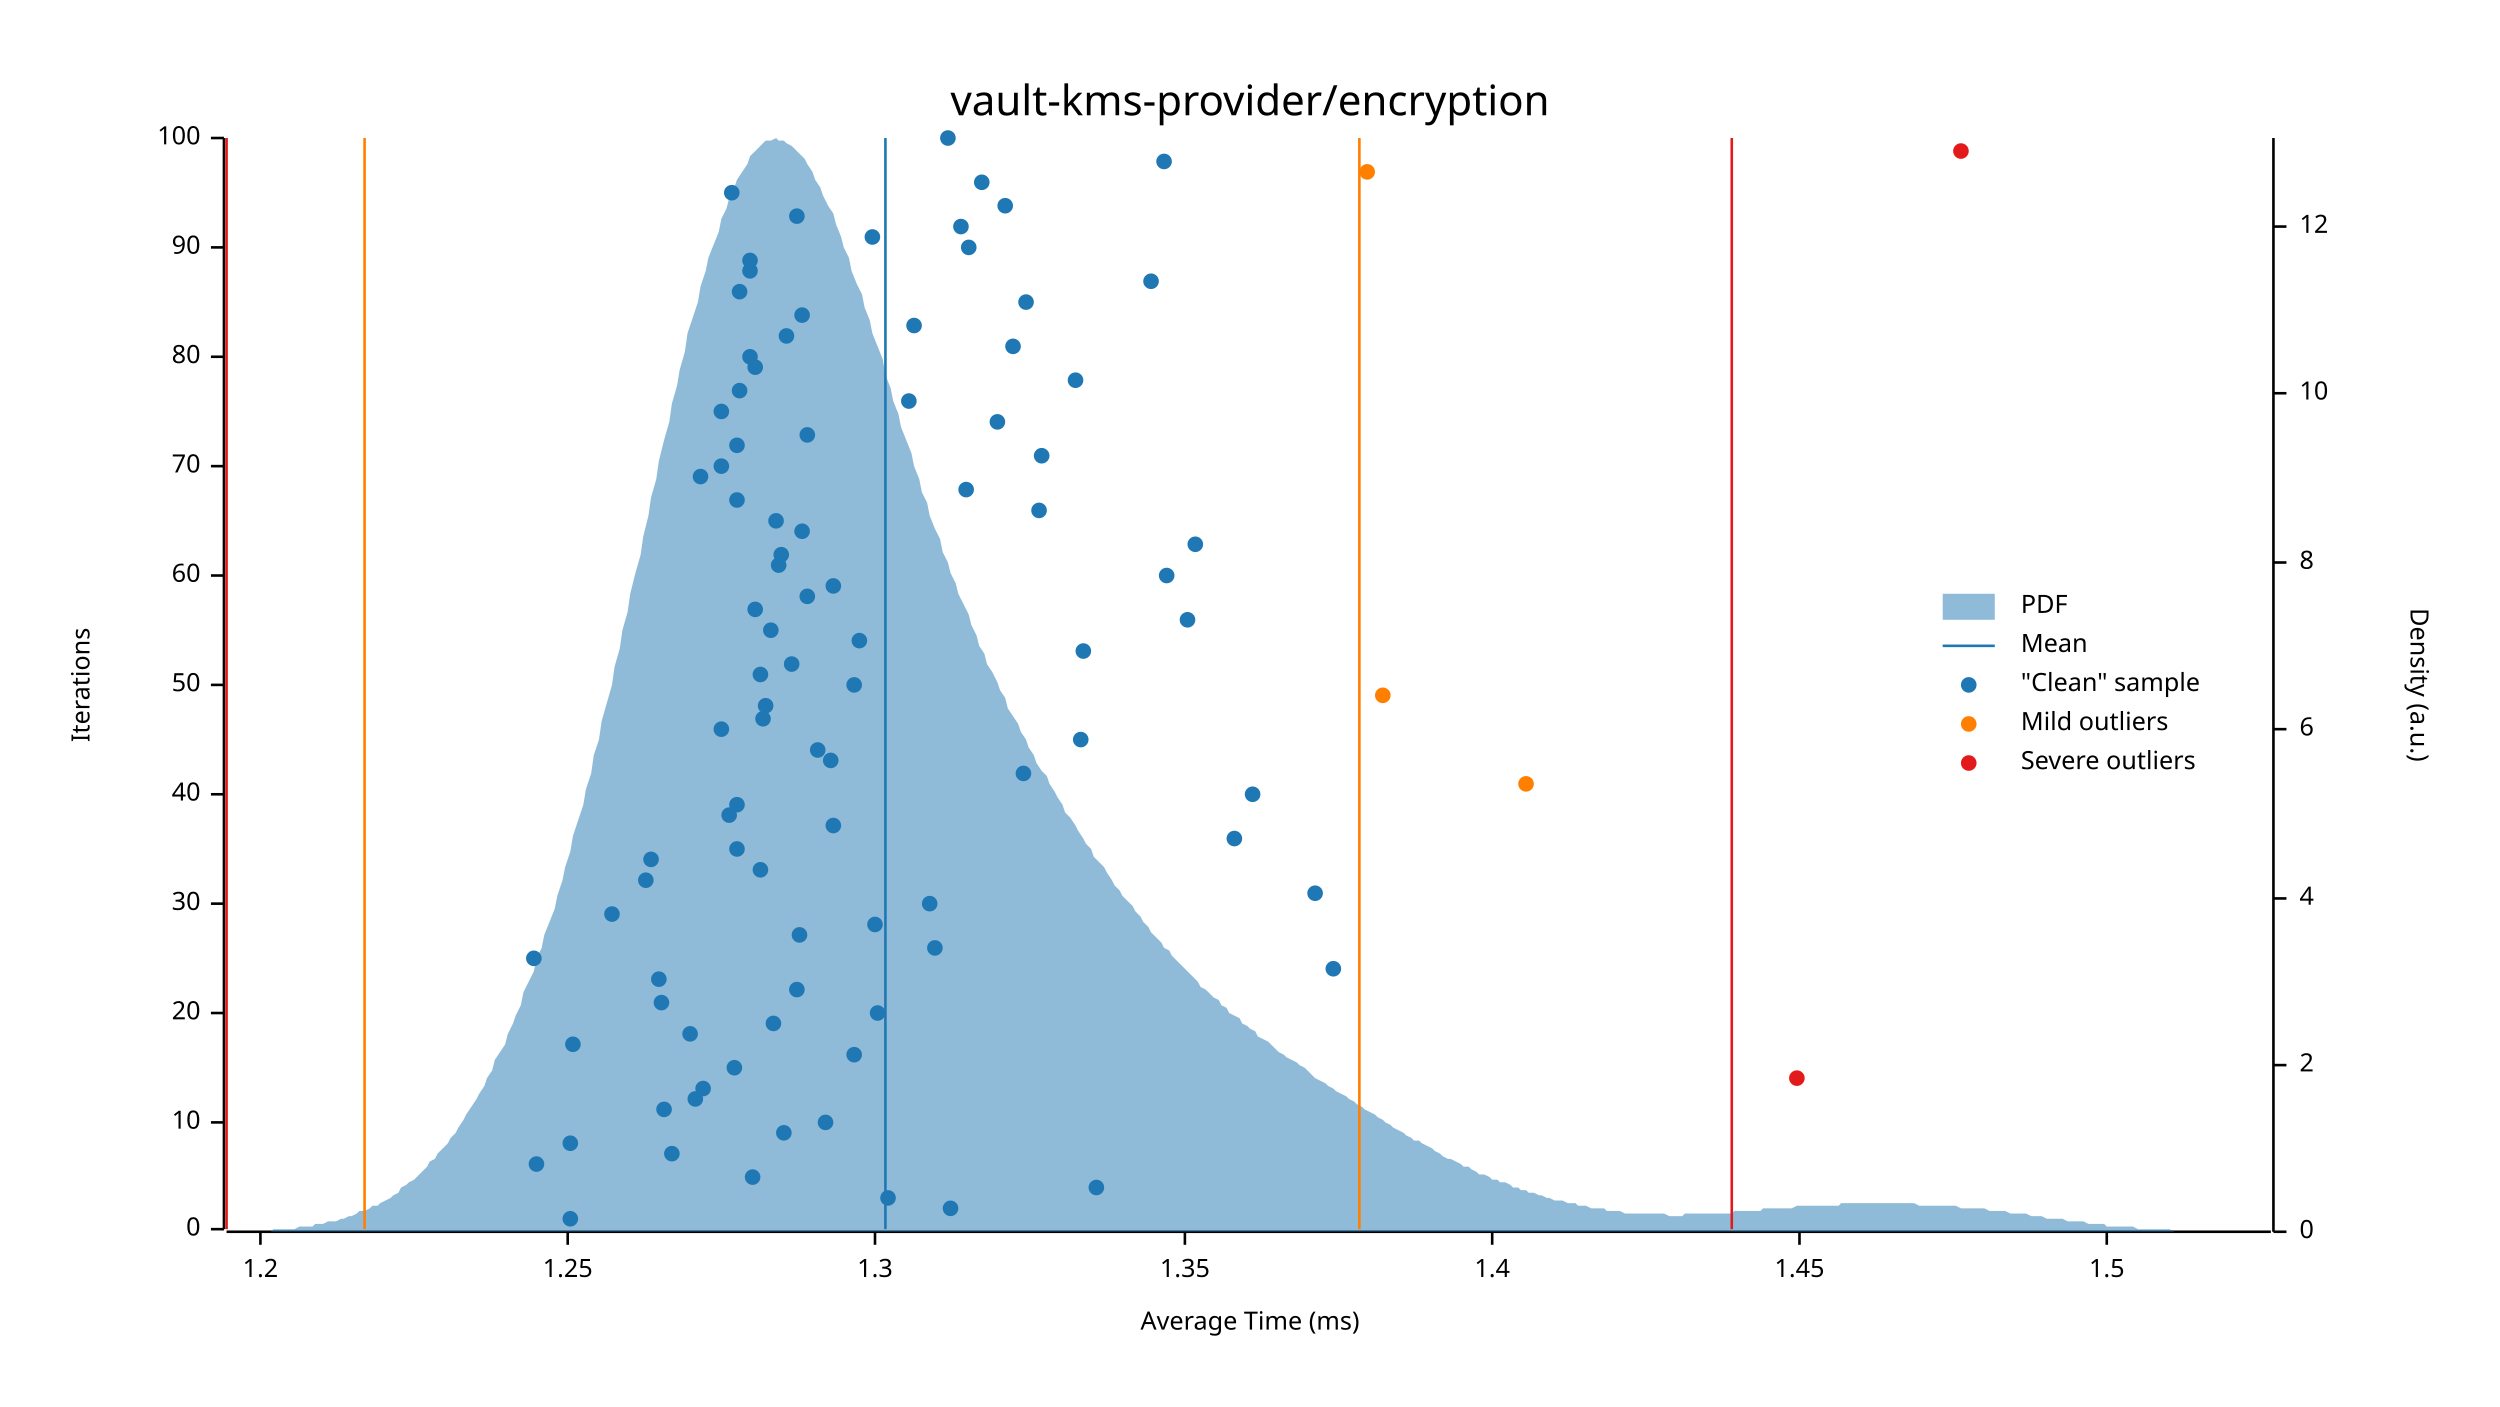
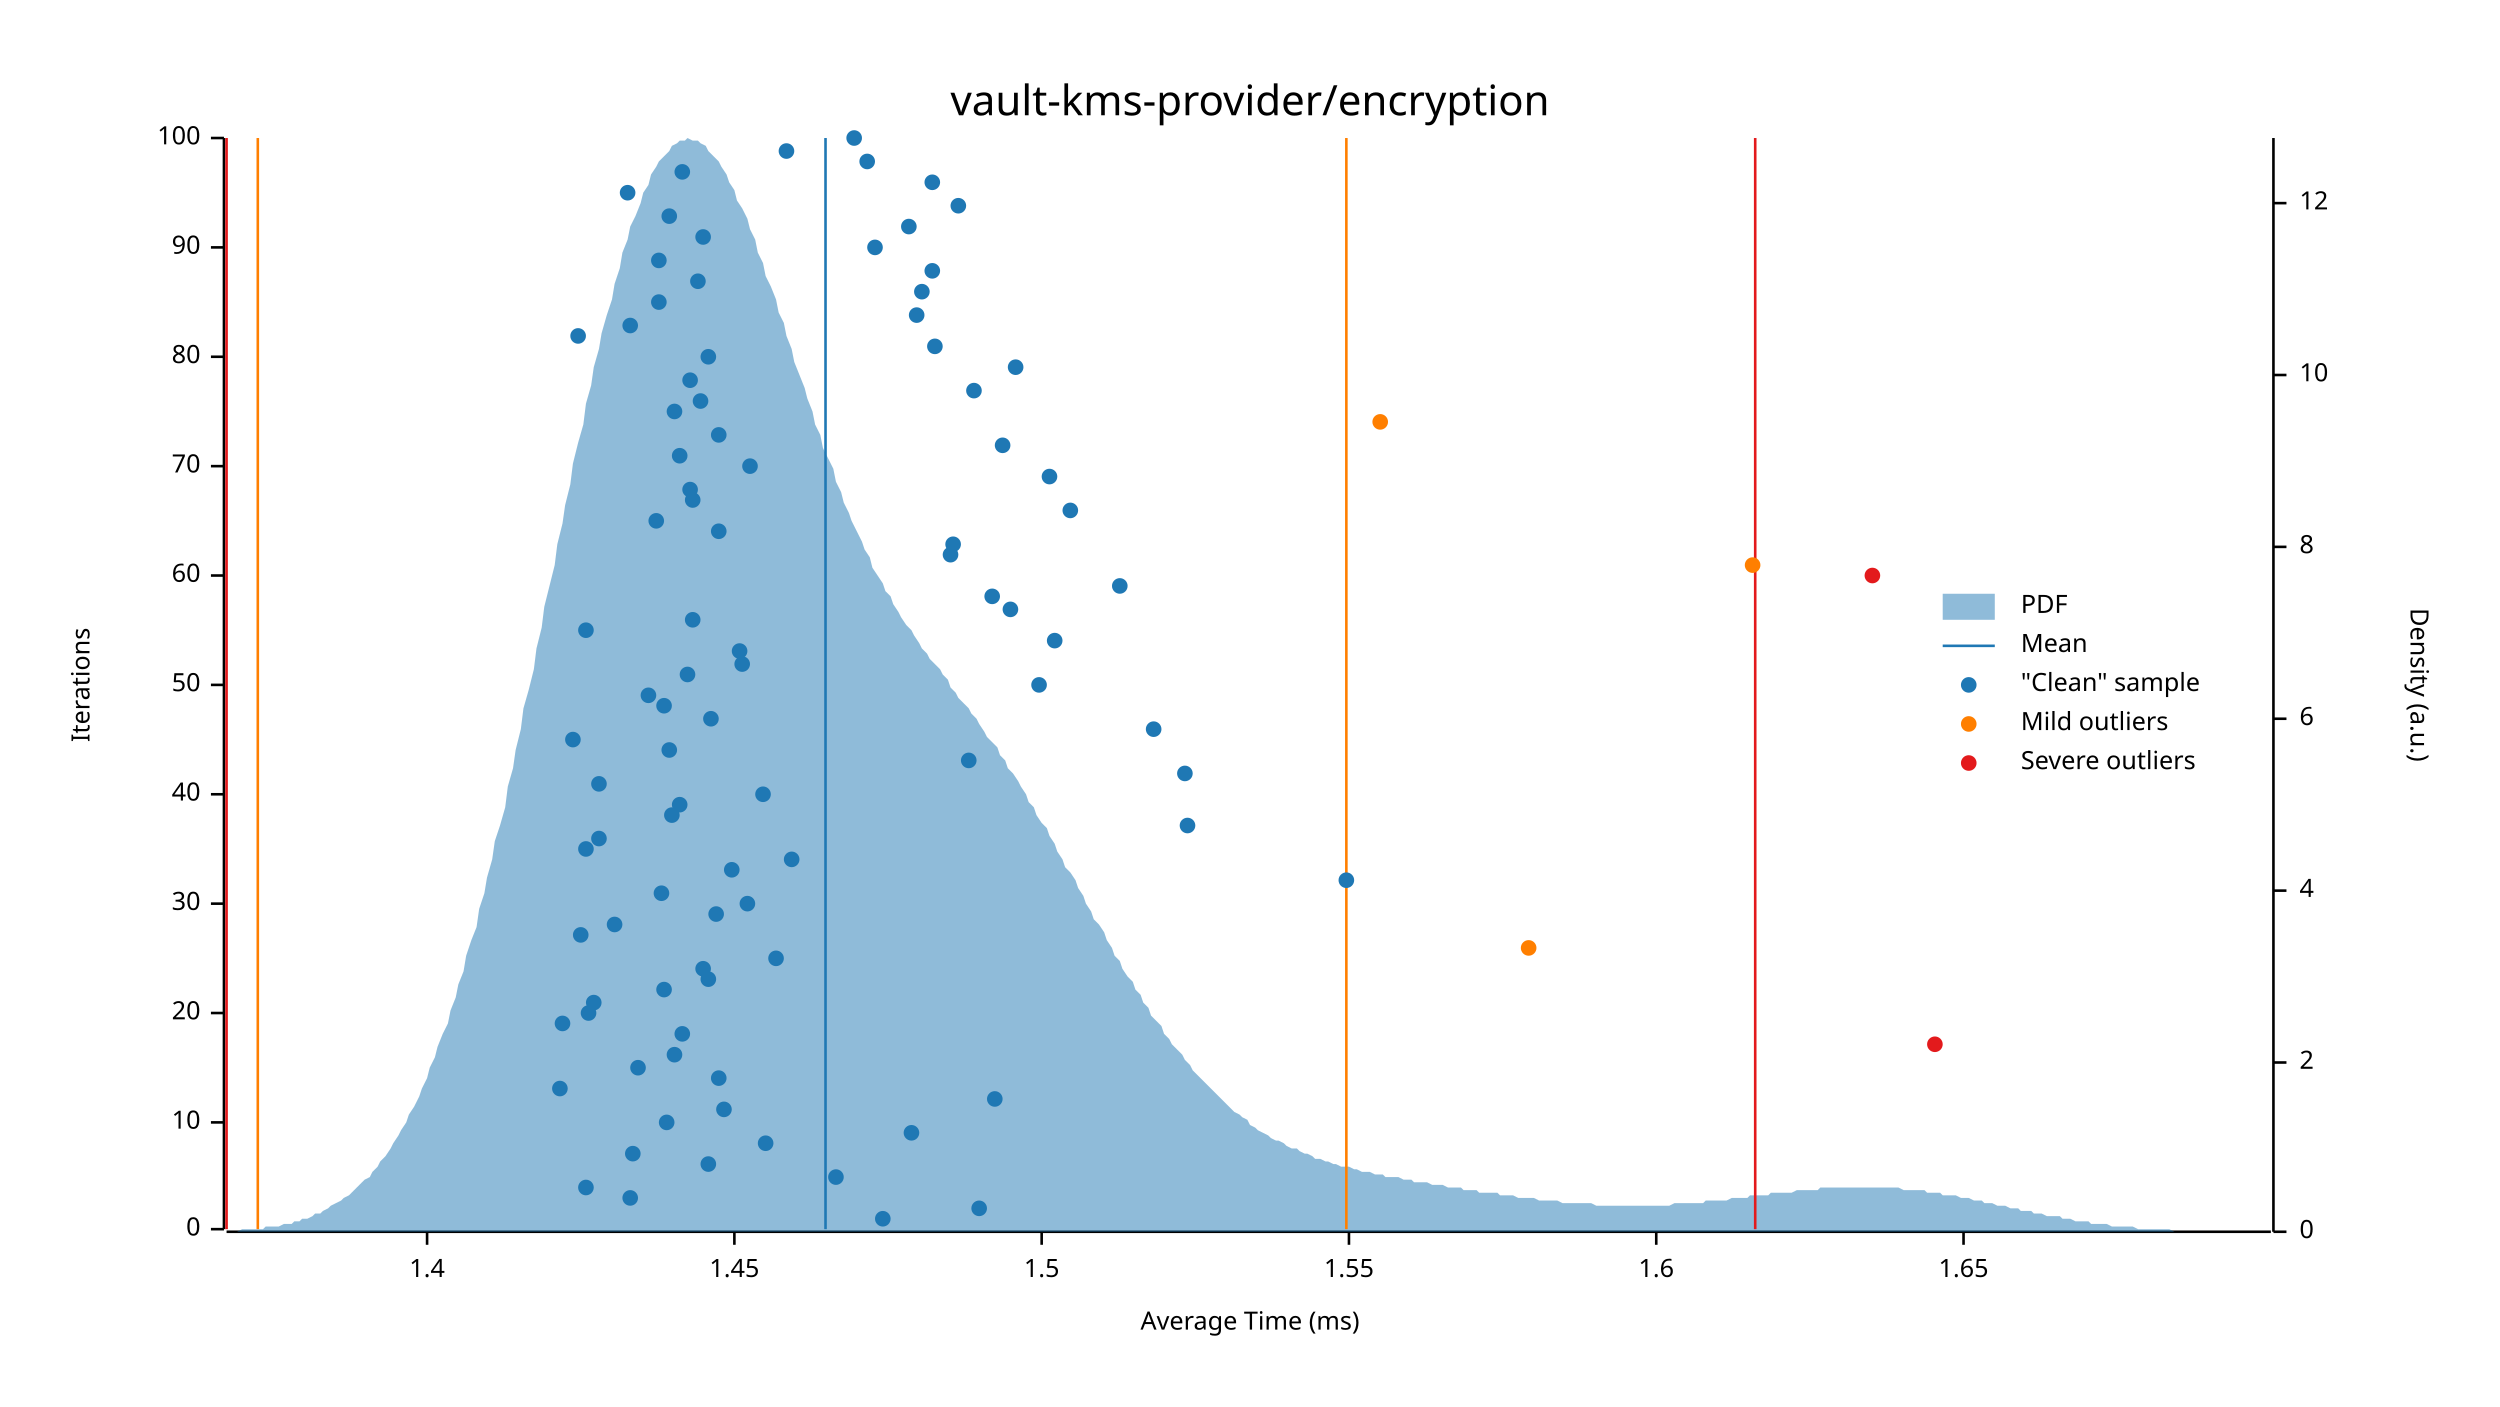
<svg xmlns="http://www.w3.org/2000/svg" width="960" height="540" viewBox="0 0 960 540">
  <text x="480" y="32" dy="0.76em" text-anchor="middle" font-family="sans-serif" font-size="16.129" opacity="1" fill="#000000">
vault-kms-provider/encryption
</text>
  <text x="27" y="263" dy="0.76em" text-anchor="middle" font-family="sans-serif" font-size="9.677" opacity="1" fill="#000000" transform="rotate(270, 27, 263)">
Iterations
</text>
  <text x="480" y="513" dy="-0.5ex" text-anchor="middle" font-family="sans-serif" font-size="9.677" opacity="1" fill="#000000">
Average Time (ms)
</text>
  <polyline fill="none" opacity="1" stroke="#000000" stroke-width="1" points="86,53 86,472 " />
  <text x="77" y="472" dy="0.5ex" text-anchor="end" font-family="sans-serif" font-size="9.677" opacity="1" fill="#000000">
0
</text>
  <polyline fill="none" opacity="1" stroke="#000000" stroke-width="1" points="81,472 86,472 " />
  <text x="77" y="431" dy="0.5ex" text-anchor="end" font-family="sans-serif" font-size="9.677" opacity="1" fill="#000000">
10
</text>
  <polyline fill="none" opacity="1" stroke="#000000" stroke-width="1" points="81,431 86,431 " />
  <text x="77" y="389" dy="0.5ex" text-anchor="end" font-family="sans-serif" font-size="9.677" opacity="1" fill="#000000">
20
</text>
  <polyline fill="none" opacity="1" stroke="#000000" stroke-width="1" points="81,389 86,389 " />
  <text x="77" y="347" dy="0.5ex" text-anchor="end" font-family="sans-serif" font-size="9.677" opacity="1" fill="#000000">
30
</text>
  <polyline fill="none" opacity="1" stroke="#000000" stroke-width="1" points="81,347 86,347 " />
  <text x="77" y="305" dy="0.5ex" text-anchor="end" font-family="sans-serif" font-size="9.677" opacity="1" fill="#000000">
40
</text>
  <polyline fill="none" opacity="1" stroke="#000000" stroke-width="1" points="81,305 86,305 " />
  <text x="77" y="263" dy="0.5ex" text-anchor="end" font-family="sans-serif" font-size="9.677" opacity="1" fill="#000000">
50
</text>
  <polyline fill="none" opacity="1" stroke="#000000" stroke-width="1" points="81,263 86,263 " />
  <text x="77" y="221" dy="0.5ex" text-anchor="end" font-family="sans-serif" font-size="9.677" opacity="1" fill="#000000">
60
</text>
  <polyline fill="none" opacity="1" stroke="#000000" stroke-width="1" points="81,221 86,221 " />
  <text x="77" y="179" dy="0.5ex" text-anchor="end" font-family="sans-serif" font-size="9.677" opacity="1" fill="#000000">
70
</text>
  <polyline fill="none" opacity="1" stroke="#000000" stroke-width="1" points="81,179 86,179 " />
  <text x="77" y="137" dy="0.5ex" text-anchor="end" font-family="sans-serif" font-size="9.677" opacity="1" fill="#000000">
80
</text>
  <polyline fill="none" opacity="1" stroke="#000000" stroke-width="1" points="81,137 86,137 " />
  <text x="77" y="95" dy="0.5ex" text-anchor="end" font-family="sans-serif" font-size="9.677" opacity="1" fill="#000000">
90
</text>
  <polyline fill="none" opacity="1" stroke="#000000" stroke-width="1" points="81,95 86,95 " />
  <text x="77" y="53" dy="0.5ex" text-anchor="end" font-family="sans-serif" font-size="9.677" opacity="1" fill="#000000">
100
</text>
  <polyline fill="none" opacity="1" stroke="#000000" stroke-width="1" points="81,53 86,53 " />
  <polyline fill="none" opacity="1" stroke="#000000" stroke-width="1" points="87,473 872,473 " />
-   <text x="100" y="483" dy="0.76em" text-anchor="middle" font-family="sans-serif" font-size="9.677" opacity="1" fill="#000000">
- 1.2
- </text>
-   <polyline fill="none" opacity="1" stroke="#000000" stroke-width="1" points="100,473 100,478 " />
-   <text x="218" y="483" dy="0.76em" text-anchor="middle" font-family="sans-serif" font-size="9.677" opacity="1" fill="#000000">
- 1.25
- </text>
-   <polyline fill="none" opacity="1" stroke="#000000" stroke-width="1" points="218,473 218,478 " />
-   <text x="336" y="483" dy="0.76em" text-anchor="middle" font-family="sans-serif" font-size="9.677" opacity="1" fill="#000000">
- 1.3
- </text>
-   <polyline fill="none" opacity="1" stroke="#000000" stroke-width="1" points="336,473 336,478 " />
-   <text x="455" y="483" dy="0.76em" text-anchor="middle" font-family="sans-serif" font-size="9.677" opacity="1" fill="#000000">
- 1.35
- </text>
-   <polyline fill="none" opacity="1" stroke="#000000" stroke-width="1" points="455,473 455,478 " />
-   <text x="573" y="483" dy="0.76em" text-anchor="middle" font-family="sans-serif" font-size="9.677" opacity="1" fill="#000000">
+   <text x="164" y="483" dy="0.76em" text-anchor="middle" font-family="sans-serif" font-size="9.677" opacity="1" fill="#000000">
1.4
</text>
-   <polyline fill="none" opacity="1" stroke="#000000" stroke-width="1" points="573,473 573,478 " />
-   <text x="691" y="483" dy="0.76em" text-anchor="middle" font-family="sans-serif" font-size="9.677" opacity="1" fill="#000000">
+   <polyline fill="none" opacity="1" stroke="#000000" stroke-width="1" points="164,473 164,478 " />
+   <text x="282" y="483" dy="0.76em" text-anchor="middle" font-family="sans-serif" font-size="9.677" opacity="1" fill="#000000">
1.45
</text>
-   <polyline fill="none" opacity="1" stroke="#000000" stroke-width="1" points="691,473 691,478 " />
-   <text x="809" y="483" dy="0.76em" text-anchor="middle" font-family="sans-serif" font-size="9.677" opacity="1" fill="#000000">
+   <polyline fill="none" opacity="1" stroke="#000000" stroke-width="1" points="282,473 282,478 " />
+   <text x="400" y="483" dy="0.76em" text-anchor="middle" font-family="sans-serif" font-size="9.677" opacity="1" fill="#000000">
1.5
</text>
-   <polyline fill="none" opacity="1" stroke="#000000" stroke-width="1" points="809,473 809,478 " />
+   <polyline fill="none" opacity="1" stroke="#000000" stroke-width="1" points="400,473 400,478 " />
+   <text x="518" y="483" dy="0.76em" text-anchor="middle" font-family="sans-serif" font-size="9.677" opacity="1" fill="#000000">
+ 1.55
+ </text>
+   <polyline fill="none" opacity="1" stroke="#000000" stroke-width="1" points="518,473 518,478 " />
+   <text x="636" y="483" dy="0.76em" text-anchor="middle" font-family="sans-serif" font-size="9.677" opacity="1" fill="#000000">
+ 1.6
+ </text>
+   <polyline fill="none" opacity="1" stroke="#000000" stroke-width="1" points="636,473 636,478 " />
+   <text x="754" y="483" dy="0.76em" text-anchor="middle" font-family="sans-serif" font-size="9.677" opacity="1" fill="#000000">
+ 1.65
+ </text>
+   <polyline fill="none" opacity="1" stroke="#000000" stroke-width="1" points="754,473 754,478 " />
  <text x="933" y="263" dy="0.76em" text-anchor="middle" font-family="sans-serif" font-size="9.677" opacity="1" fill="#000000" transform="rotate(90, 933, 263)">
Density (a.u.)
</text>
  <polyline fill="none" opacity="1" stroke="#000000" stroke-width="1" points="873,53 873,473 " />
  <text x="883" y="473" dy="0.5ex" text-anchor="start" font-family="sans-serif" font-size="9.677" opacity="1" fill="#000000">
0
</text>
  <polyline fill="none" opacity="1" stroke="#000000" stroke-width="1" points="873,473 878,473 " />
-   <text x="883" y="409" dy="0.5ex" text-anchor="start" font-family="sans-serif" font-size="9.677" opacity="1" fill="#000000">
+   <text x="883" y="408" dy="0.5ex" text-anchor="start" font-family="sans-serif" font-size="9.677" opacity="1" fill="#000000">
2
</text>
-   <polyline fill="none" opacity="1" stroke="#000000" stroke-width="1" points="873,409 878,409 " />
-   <text x="883" y="345" dy="0.5ex" text-anchor="start" font-family="sans-serif" font-size="9.677" opacity="1" fill="#000000">
+   <polyline fill="none" opacity="1" stroke="#000000" stroke-width="1" points="873,408 878,408 " />
+   <text x="883" y="342" dy="0.5ex" text-anchor="start" font-family="sans-serif" font-size="9.677" opacity="1" fill="#000000">
4
</text>
-   <polyline fill="none" opacity="1" stroke="#000000" stroke-width="1" points="873,345 878,345 " />
-   <text x="883" y="280" dy="0.5ex" text-anchor="start" font-family="sans-serif" font-size="9.677" opacity="1" fill="#000000">
+   <polyline fill="none" opacity="1" stroke="#000000" stroke-width="1" points="873,342 878,342 " />
+   <text x="883" y="276" dy="0.5ex" text-anchor="start" font-family="sans-serif" font-size="9.677" opacity="1" fill="#000000">
6
</text>
-   <polyline fill="none" opacity="1" stroke="#000000" stroke-width="1" points="873,280 878,280 " />
-   <text x="883" y="216" dy="0.5ex" text-anchor="start" font-family="sans-serif" font-size="9.677" opacity="1" fill="#000000">
+   <polyline fill="none" opacity="1" stroke="#000000" stroke-width="1" points="873,276 878,276 " />
+   <text x="883" y="210" dy="0.5ex" text-anchor="start" font-family="sans-serif" font-size="9.677" opacity="1" fill="#000000">
8
</text>
-   <polyline fill="none" opacity="1" stroke="#000000" stroke-width="1" points="873,216 878,216 " />
-   <text x="883" y="151" dy="0.5ex" text-anchor="start" font-family="sans-serif" font-size="9.677" opacity="1" fill="#000000">
+   <polyline fill="none" opacity="1" stroke="#000000" stroke-width="1" points="873,210 878,210 " />
+   <text x="883" y="144" dy="0.5ex" text-anchor="start" font-family="sans-serif" font-size="9.677" opacity="1" fill="#000000">
10
</text>
-   <polyline fill="none" opacity="1" stroke="#000000" stroke-width="1" points="873,151 878,151 " />
-   <text x="883" y="87" dy="0.5ex" text-anchor="start" font-family="sans-serif" font-size="9.677" opacity="1" fill="#000000">
+   <polyline fill="none" opacity="1" stroke="#000000" stroke-width="1" points="873,144 878,144 " />
+   <text x="883" y="78" dy="0.5ex" text-anchor="start" font-family="sans-serif" font-size="9.677" opacity="1" fill="#000000">
12
</text>
-   <polyline fill="none" opacity="1" stroke="#000000" stroke-width="1" points="873,87 878,87 " />
-   <polygon opacity="0.5" fill="#1F78B4" points="87,473 88,473 90,473 91,473 93,473 94,473 96,473 98,473 99,473 101,473 102,473 104,473 105,472 107,472 109,472 110,472 112,472 113,472 115,471 116,471 118,471 120,471 121,470 123,470 124,470 126,469 127,469 129,469 131,468 132,468 134,467 135,467 137,466 138,465 140,465 142,464 143,463 145,463 146,462 148,461 150,460 151,459 153,458 154,456 156,455 157,454 159,453 161,451 162,450 164,448 165,446 167,445 168,443 170,441 172,439 173,437 175,435 176,433 178,430 179,428 181,425 183,422 184,420 186,417 187,414 189,411 190,407 192,404 194,401 195,397 197,393 198,390 200,386 201,381 203,377 205,373 206,368 208,364 209,359 211,354 213,349 214,344 216,338 217,333 219,327 220,321 222,315 224,309 225,303 227,297 228,290 230,284 231,277 233,270 235,263 236,256 238,249 239,242 241,235 242,228 244,220 246,213 247,206 249,198 250,191 252,184 253,177 255,169 257,162 258,155 260,148 261,142 263,135 264,128 266,122 268,116 269,110 271,104 272,99 274,94 276,89 277,84 279,80 280,76 282,72 283,69 285,66 287,63 288,60 290,58 291,57 293,55 294,54 296,54 298,53 299,54 301,54 302,55 304,56 305,57 307,59 309,61 310,63 312,66 313,69 315,72 316,75 318,79 320,82 321,86 323,91 324,95 326,99 327,104 329,109 331,113 332,118 334,123 335,128 337,133 339,138 340,144 342,149 343,154 345,159 346,164 348,169 350,174 351,179 353,184 354,189 356,193 357,198 359,203 361,207 362,212 364,216 365,220 367,224 368,228 370,232 372,236 373,240 375,244 376,248 378,251 379,255 381,258 383,262 384,265 386,268 387,272 389,275 391,278 392,281 394,284 395,287 397,290 398,293 400,296 402,298 403,301 405,304 406,306 408,309 409,312 411,314 413,317 414,319 416,322 417,324 419,326 420,329 422,331 424,333 425,335 427,338 428,340 430,342 431,344 433,346 435,348 436,350 438,352 439,354 441,356 442,358 444,360 446,362 447,364 449,365 450,367 452,369 454,371 455,372 457,374 458,375 460,377 461,379 463,380 465,382 466,383 468,384 469,386 471,387 472,389 474,390 476,391 477,393 479,394 480,395 482,396 483,398 485,399 487,400 488,401 490,403 491,404 493,405 494,406 496,407 498,408 499,409 501,410 502,411 504,413 505,414 507,415 509,416 510,417 512,418 513,419 515,420 517,421 518,422 520,423 521,424 523,425 524,426 526,427 528,428 529,429 531,430 532,431 534,432 535,433 537,434 539,435 540,436 542,437 543,438 545,438 546,439 548,440 550,441 551,442 553,443 554,444 556,445 557,445 559,446 561,447 562,448 564,448 565,449 567,450 568,451 570,451 572,452 573,453 575,453 576,454 578,454 580,455 581,456 583,456 584,457 586,457 587,458 589,458 591,459 592,459 594,460 595,460 597,461 598,461 600,461 602,462 603,462 605,462 606,463 608,463 609,463 611,464 613,464 614,464 616,464 617,465 619,465 620,465 622,465 624,466 625,466 627,466 628,466 630,466 632,466 633,466 635,466 636,466 638,466 639,466 641,467 643,467 644,467 646,467 647,466 649,466 650,466 652,466 654,466 655,466 657,466 658,466 660,466 661,466 663,466 665,466 666,465 668,465 669,465 671,465 672,465 674,465 676,465 677,464 679,464 680,464 682,464 683,464 685,464 687,464 688,464 690,463 691,463 693,463 695,463 696,463 698,463 699,463 701,463 702,463 704,463 706,463 707,462 709,462 710,462 712,462 713,462 715,462 717,462 718,462 720,462 721,462 723,462 724,462 726,462 728,462 729,462 731,462 732,462 734,462 735,462 737,463 739,463 740,463 742,463 743,463 745,463 746,463 748,463 750,463 751,463 753,464 754,464 756,464 758,464 759,464 761,464 762,464 764,465 765,465 767,465 769,465 770,465 772,466 773,466 775,466 776,466 778,466 780,467 781,467 783,467 784,467 786,468 787,468 789,468 791,468 792,468 794,469 795,469 797,469 798,469 800,469 802,470 803,470 805,470 806,470 808,470 809,471 811,471 813,471 814,471 816,471 817,471 819,471 821,472 822,472 824,472 825,472 827,472 828,472 830,472 832,472 833,472 835,473 836,473 838,473 839,473 841,473 843,473 844,473 846,473 847,473 849,473 850,473 852,473 854,473 855,473 857,473 858,473 860,473 861,473 863,473 865,473 866,473 868,473 869,473 871,473 873,473 873,473 87,473 " />
-   <polyline fill="none" opacity="1" stroke="#1F78B4" stroke-width="1" points="340,472 340,53 " />
-   <polyline fill="none" opacity="1" stroke="#FF7F00" stroke-width="1" points="140,472 140,53 " />
-   <polyline fill="none" opacity="1" stroke="#FF7F00" stroke-width="1" points="522,472 522,53 " />
+   <polyline fill="none" opacity="1" stroke="#000000" stroke-width="1" points="873,78 878,78 " />
+   <polygon opacity="0.5" fill="#1F78B4" points="87,473 88,473 90,473 91,473 93,472 94,472 96,472 98,472 99,472 101,472 102,471 104,471 105,471 107,471 109,470 110,470 112,470 113,469 115,469 116,468 118,468 120,467 121,466 123,466 124,465 126,464 127,463 129,462 131,461 132,460 134,459 135,458 137,456 138,455 140,453 142,452 143,450 145,448 146,446 148,444 150,441 151,439 153,436 154,434 156,431 157,428 159,425 161,421 162,418 164,414 165,410 167,406 168,402 170,397 172,393 173,388 175,383 176,378 178,373 179,367 181,361 183,356 184,349 186,343 187,337 189,330 190,323 192,317 194,310 195,302 197,295 198,288 200,280 201,272 203,265 205,257 206,249 208,241 209,233 211,225 213,217 214,209 216,201 217,194 219,186 220,178 222,170 224,163 225,155 227,148 228,141 230,134 231,128 233,121 235,115 236,109 238,103 239,97 241,92 242,87 244,83 246,78 247,74 249,71 250,67 252,64 253,62 255,60 257,58 258,56 260,55 261,54 263,54 264,53 266,54 268,54 269,55 271,56 272,58 274,60 276,62 277,64 279,67 280,70 282,73 283,77 285,80 287,84 288,88 290,92 291,97 293,101 294,106 296,110 298,115 299,120 301,124 302,129 304,134 305,139 307,144 309,149 310,153 312,158 313,163 315,167 316,172 318,176 320,180 321,185 323,189 324,193 326,197 327,200 329,204 331,208 332,211 334,214 335,218 337,221 339,224 340,227 342,229 343,232 345,235 346,237 348,240 350,242 351,244 353,247 354,249 356,251 357,253 359,255 361,257 362,259 364,261 365,264 367,266 368,268 370,270 372,272 373,274 375,276 376,278 378,281 379,283 381,285 383,287 384,290 386,292 387,295 389,297 391,300 392,302 394,305 395,308 397,310 398,313 400,316 402,318 403,321 405,324 406,327 408,330 409,333 411,335 413,338 414,341 416,344 417,347 419,350 420,353 422,355 424,358 425,361 427,364 428,367 430,369 431,372 433,375 435,377 436,380 438,382 439,385 441,387 442,390 444,392 446,394 447,397 449,399 450,401 452,403 454,405 455,407 457,409 458,411 460,413 461,414 463,416 465,418 466,419 468,421 469,422 471,424 472,425 474,427 476,428 477,429 479,430 480,432 482,433 483,434 485,435 487,436 488,437 490,438 491,438 493,439 494,440 496,441 498,441 499,442 501,443 502,443 504,444 505,445 507,445 509,446 510,446 512,447 513,447 515,448 517,448 518,448 520,449 521,449 523,450 524,450 526,450 528,451 529,451 531,451 532,452 534,452 535,452 537,452 539,453 540,453 542,453 543,454 545,454 546,454 548,454 550,455 551,455 553,455 554,455 556,456 557,456 559,456 561,456 562,457 564,457 565,457 567,457 568,458 570,458 572,458 573,458 575,458 576,459 578,459 580,459 581,459 583,460 584,460 586,460 587,460 589,460 591,461 592,461 594,461 595,461 597,461 598,461 600,462 602,462 603,462 605,462 606,462 608,462 609,462 611,462 613,463 614,463 616,463 617,463 619,463 620,463 622,463 624,463 625,463 627,463 628,463 630,463 632,463 633,463 635,463 636,463 638,463 639,463 641,463 643,462 644,462 646,462 647,462 649,462 650,462 652,462 654,462 655,461 657,461 658,461 660,461 661,461 663,461 665,460 666,460 668,460 669,460 671,460 672,459 674,459 676,459 677,459 679,459 680,458 682,458 683,458 685,458 687,458 688,458 690,457 691,457 693,457 695,457 696,457 698,457 699,456 701,456 702,456 704,456 706,456 707,456 709,456 710,456 712,456 713,456 715,456 717,456 718,456 720,456 721,456 723,456 724,456 726,456 728,456 729,456 731,457 732,457 734,457 735,457 737,457 739,457 740,458 742,458 743,458 745,458 746,459 748,459 750,459 751,459 753,460 754,460 756,460 758,461 759,461 761,461 762,462 764,462 765,462 767,463 769,463 770,463 772,464 773,464 775,464 776,465 778,465 780,465 781,466 783,466 784,466 786,467 787,467 789,467 791,467 792,468 794,468 795,468 797,469 798,469 800,469 802,469 803,470 805,470 806,470 808,470 809,470 811,471 813,471 814,471 816,471 817,471 819,471 821,472 822,472 824,472 825,472 827,472 828,472 830,472 832,472 833,472 835,473 836,473 838,473 839,473 841,473 843,473 844,473 846,473 847,473 849,473 850,473 852,473 854,473 855,473 857,473 858,473 860,473 861,473 863,473 865,473 866,473 868,473 869,473 871,473 873,473 873,473 87,473 " />
+   <polyline fill="none" opacity="1" stroke="#1F78B4" stroke-width="1" points="317,472 317,53 " />
+   <polyline fill="none" opacity="1" stroke="#FF7F00" stroke-width="1" points="99,472 99,53 " />
+   <polyline fill="none" opacity="1" stroke="#FF7F00" stroke-width="1" points="517,472 517,53 " />
  <polyline fill="none" opacity="1" stroke="#E31A1C" stroke-width="1" points="87,472 87,53 " />
-   <polyline fill="none" opacity="1" stroke="#E31A1C" stroke-width="1" points="665,472 665,53 " />
-   <circle cx="219" cy="468" r="3" opacity="1" fill="#1F78B4" stroke="none" stroke-width="1" />
-   <circle cx="365" cy="464" r="3" opacity="1" fill="#1F78B4" stroke="none" stroke-width="1" />
-   <circle cx="341" cy="460" r="3" opacity="1" fill="#1F78B4" stroke="none" stroke-width="1" />
-   <circle cx="421" cy="456" r="3" opacity="1" fill="#1F78B4" stroke="none" stroke-width="1" />
-   <circle cx="289" cy="452" r="3" opacity="1" fill="#1F78B4" stroke="none" stroke-width="1" />
-   <circle cx="206" cy="447" r="3" opacity="1" fill="#1F78B4" stroke="none" stroke-width="1" />
-   <circle cx="258" cy="443" r="3" opacity="1" fill="#1F78B4" stroke="none" stroke-width="1" />
-   <circle cx="219" cy="439" r="3" opacity="1" fill="#1F78B4" stroke="none" stroke-width="1" />
-   <circle cx="301" cy="435" r="3" opacity="1" fill="#1F78B4" stroke="none" stroke-width="1" />
-   <circle cx="317" cy="431" r="3" opacity="1" fill="#1F78B4" stroke="none" stroke-width="1" />
-   <circle cx="255" cy="426" r="3" opacity="1" fill="#1F78B4" stroke="none" stroke-width="1" />
-   <circle cx="267" cy="422" r="3" opacity="1" fill="#1F78B4" stroke="none" stroke-width="1" />
-   <circle cx="270" cy="418" r="3" opacity="1" fill="#1F78B4" stroke="none" stroke-width="1" />
-   <circle cx="282" cy="410" r="3" opacity="1" fill="#1F78B4" stroke="none" stroke-width="1" />
-   <circle cx="328" cy="405" r="3" opacity="1" fill="#1F78B4" stroke="none" stroke-width="1" />
-   <circle cx="220" cy="401" r="3" opacity="1" fill="#1F78B4" stroke="none" stroke-width="1" />
-   <circle cx="265" cy="397" r="3" opacity="1" fill="#1F78B4" stroke="none" stroke-width="1" />
-   <circle cx="297" cy="393" r="3" opacity="1" fill="#1F78B4" stroke="none" stroke-width="1" />
-   <circle cx="337" cy="389" r="3" opacity="1" fill="#1F78B4" stroke="none" stroke-width="1" />
-   <circle cx="254" cy="385" r="3" opacity="1" fill="#1F78B4" stroke="none" stroke-width="1" />
-   <circle cx="306" cy="380" r="3" opacity="1" fill="#1F78B4" stroke="none" stroke-width="1" />
-   <circle cx="253" cy="376" r="3" opacity="1" fill="#1F78B4" stroke="none" stroke-width="1" />
-   <circle cx="512" cy="372" r="3" opacity="1" fill="#1F78B4" stroke="none" stroke-width="1" />
-   <circle cx="205" cy="368" r="3" opacity="1" fill="#1F78B4" stroke="none" stroke-width="1" />
-   <circle cx="359" cy="364" r="3" opacity="1" fill="#1F78B4" stroke="none" stroke-width="1" />
-   <circle cx="307" cy="359" r="3" opacity="1" fill="#1F78B4" stroke="none" stroke-width="1" />
-   <circle cx="336" cy="355" r="3" opacity="1" fill="#1F78B4" stroke="none" stroke-width="1" />
-   <circle cx="235" cy="351" r="3" opacity="1" fill="#1F78B4" stroke="none" stroke-width="1" />
-   <circle cx="357" cy="347" r="3" opacity="1" fill="#1F78B4" stroke="none" stroke-width="1" />
-   <circle cx="505" cy="343" r="3" opacity="1" fill="#1F78B4" stroke="none" stroke-width="1" />
-   <circle cx="248" cy="338" r="3" opacity="1" fill="#1F78B4" stroke="none" stroke-width="1" />
-   <circle cx="292" cy="334" r="3" opacity="1" fill="#1F78B4" stroke="none" stroke-width="1" />
-   <circle cx="250" cy="330" r="3" opacity="1" fill="#1F78B4" stroke="none" stroke-width="1" />
-   <circle cx="283" cy="326" r="3" opacity="1" fill="#1F78B4" stroke="none" stroke-width="1" />
-   <circle cx="474" cy="322" r="3" opacity="1" fill="#1F78B4" stroke="none" stroke-width="1" />
-   <circle cx="320" cy="317" r="3" opacity="1" fill="#1F78B4" stroke="none" stroke-width="1" />
-   <circle cx="280" cy="313" r="3" opacity="1" fill="#1F78B4" stroke="none" stroke-width="1" />
-   <circle cx="283" cy="309" r="3" opacity="1" fill="#1F78B4" stroke="none" stroke-width="1" />
-   <circle cx="481" cy="305" r="3" opacity="1" fill="#1F78B4" stroke="none" stroke-width="1" />
-   <circle cx="393" cy="297" r="3" opacity="1" fill="#1F78B4" stroke="none" stroke-width="1" />
-   <circle cx="319" cy="292" r="3" opacity="1" fill="#1F78B4" stroke="none" stroke-width="1" />
-   <circle cx="314" cy="288" r="3" opacity="1" fill="#1F78B4" stroke="none" stroke-width="1" />
-   <circle cx="415" cy="284" r="3" opacity="1" fill="#1F78B4" stroke="none" stroke-width="1" />
-   <circle cx="277" cy="280" r="3" opacity="1" fill="#1F78B4" stroke="none" stroke-width="1" />
-   <circle cx="293" cy="276" r="3" opacity="1" fill="#1F78B4" stroke="none" stroke-width="1" />
-   <circle cx="294" cy="271" r="3" opacity="1" fill="#1F78B4" stroke="none" stroke-width="1" />
-   <circle cx="328" cy="263" r="3" opacity="1" fill="#1F78B4" stroke="none" stroke-width="1" />
-   <circle cx="292" cy="259" r="3" opacity="1" fill="#1F78B4" stroke="none" stroke-width="1" />
-   <circle cx="304" cy="255" r="3" opacity="1" fill="#1F78B4" stroke="none" stroke-width="1" />
-   <circle cx="416" cy="250" r="3" opacity="1" fill="#1F78B4" stroke="none" stroke-width="1" />
-   <circle cx="330" cy="246" r="3" opacity="1" fill="#1F78B4" stroke="none" stroke-width="1" />
-   <circle cx="296" cy="242" r="3" opacity="1" fill="#1F78B4" stroke="none" stroke-width="1" />
-   <circle cx="456" cy="238" r="3" opacity="1" fill="#1F78B4" stroke="none" stroke-width="1" />
-   <circle cx="290" cy="234" r="3" opacity="1" fill="#1F78B4" stroke="none" stroke-width="1" />
-   <circle cx="310" cy="229" r="3" opacity="1" fill="#1F78B4" stroke="none" stroke-width="1" />
-   <circle cx="320" cy="225" r="3" opacity="1" fill="#1F78B4" stroke="none" stroke-width="1" />
-   <circle cx="448" cy="221" r="3" opacity="1" fill="#1F78B4" stroke="none" stroke-width="1" />
-   <circle cx="299" cy="217" r="3" opacity="1" fill="#1F78B4" stroke="none" stroke-width="1" />
-   <circle cx="300" cy="213" r="3" opacity="1" fill="#1F78B4" stroke="none" stroke-width="1" />
-   <circle cx="459" cy="209" r="3" opacity="1" fill="#1F78B4" stroke="none" stroke-width="1" />
-   <circle cx="308" cy="204" r="3" opacity="1" fill="#1F78B4" stroke="none" stroke-width="1" />
-   <circle cx="298" cy="200" r="3" opacity="1" fill="#1F78B4" stroke="none" stroke-width="1" />
-   <circle cx="399" cy="196" r="3" opacity="1" fill="#1F78B4" stroke="none" stroke-width="1" />
-   <circle cx="283" cy="192" r="3" opacity="1" fill="#1F78B4" stroke="none" stroke-width="1" />
-   <circle cx="371" cy="188" r="3" opacity="1" fill="#1F78B4" stroke="none" stroke-width="1" />
-   <circle cx="269" cy="183" r="3" opacity="1" fill="#1F78B4" stroke="none" stroke-width="1" />
-   <circle cx="277" cy="179" r="3" opacity="1" fill="#1F78B4" stroke="none" stroke-width="1" />
-   <circle cx="400" cy="175" r="3" opacity="1" fill="#1F78B4" stroke="none" stroke-width="1" />
-   <circle cx="283" cy="171" r="3" opacity="1" fill="#1F78B4" stroke="none" stroke-width="1" />
-   <circle cx="310" cy="167" r="3" opacity="1" fill="#1F78B4" stroke="none" stroke-width="1" />
-   <circle cx="383" cy="162" r="3" opacity="1" fill="#1F78B4" stroke="none" stroke-width="1" />
-   <circle cx="277" cy="158" r="3" opacity="1" fill="#1F78B4" stroke="none" stroke-width="1" />
-   <circle cx="349" cy="154" r="3" opacity="1" fill="#1F78B4" stroke="none" stroke-width="1" />
-   <circle cx="284" cy="150" r="3" opacity="1" fill="#1F78B4" stroke="none" stroke-width="1" />
-   <circle cx="413" cy="146" r="3" opacity="1" fill="#1F78B4" stroke="none" stroke-width="1" />
-   <circle cx="290" cy="141" r="3" opacity="1" fill="#1F78B4" stroke="none" stroke-width="1" />
-   <circle cx="288" cy="137" r="3" opacity="1" fill="#1F78B4" stroke="none" stroke-width="1" />
-   <circle cx="389" cy="133" r="3" opacity="1" fill="#1F78B4" stroke="none" stroke-width="1" />
-   <circle cx="302" cy="129" r="3" opacity="1" fill="#1F78B4" stroke="none" stroke-width="1" />
-   <circle cx="351" cy="125" r="3" opacity="1" fill="#1F78B4" stroke="none" stroke-width="1" />
-   <circle cx="308" cy="121" r="3" opacity="1" fill="#1F78B4" stroke="none" stroke-width="1" />
-   <circle cx="394" cy="116" r="3" opacity="1" fill="#1F78B4" stroke="none" stroke-width="1" />
-   <circle cx="284" cy="112" r="3" opacity="1" fill="#1F78B4" stroke="none" stroke-width="1" />
-   <circle cx="442" cy="108" r="3" opacity="1" fill="#1F78B4" stroke="none" stroke-width="1" />
-   <circle cx="288" cy="104" r="3" opacity="1" fill="#1F78B4" stroke="none" stroke-width="1" />
-   <circle cx="288" cy="100" r="3" opacity="1" fill="#1F78B4" stroke="none" stroke-width="1" />
-   <circle cx="372" cy="95" r="3" opacity="1" fill="#1F78B4" stroke="none" stroke-width="1" />
-   <circle cx="335" cy="91" r="3" opacity="1" fill="#1F78B4" stroke="none" stroke-width="1" />
-   <circle cx="369" cy="87" r="3" opacity="1" fill="#1F78B4" stroke="none" stroke-width="1" />
-   <circle cx="306" cy="83" r="3" opacity="1" fill="#1F78B4" stroke="none" stroke-width="1" />
-   <circle cx="386" cy="79" r="3" opacity="1" fill="#1F78B4" stroke="none" stroke-width="1" />
-   <circle cx="281" cy="74" r="3" opacity="1" fill="#1F78B4" stroke="none" stroke-width="1" />
-   <circle cx="377" cy="70" r="3" opacity="1" fill="#1F78B4" stroke="none" stroke-width="1" />
-   <circle cx="447" cy="62" r="3" opacity="1" fill="#1F78B4" stroke="none" stroke-width="1" />
-   <circle cx="364" cy="53" r="3" opacity="1" fill="#1F78B4" stroke="none" stroke-width="1" />
-   <circle cx="586" cy="301" r="3" opacity="1" fill="#FF7F00" stroke="none" stroke-width="1" />
-   <circle cx="531" cy="267" r="3" opacity="1" fill="#FF7F00" stroke="none" stroke-width="1" />
-   <circle cx="525" cy="66" r="3" opacity="1" fill="#FF7F00" stroke="none" stroke-width="1" />
-   <circle cx="690" cy="414" r="3" opacity="1" fill="#E31A1C" stroke="none" stroke-width="1" />
-   <circle cx="753" cy="58" r="3" opacity="1" fill="#E31A1C" stroke="none" stroke-width="1" />
+   <polyline fill="none" opacity="1" stroke="#E31A1C" stroke-width="1" points="674,472 674,53 " />
+   <circle cx="339" cy="468" r="3" opacity="1" fill="#1F78B4" stroke="none" stroke-width="1" />
+   <circle cx="376" cy="464" r="3" opacity="1" fill="#1F78B4" stroke="none" stroke-width="1" />
+   <circle cx="242" cy="460" r="3" opacity="1" fill="#1F78B4" stroke="none" stroke-width="1" />
+   <circle cx="225" cy="456" r="3" opacity="1" fill="#1F78B4" stroke="none" stroke-width="1" />
+   <circle cx="321" cy="452" r="3" opacity="1" fill="#1F78B4" stroke="none" stroke-width="1" />
+   <circle cx="272" cy="447" r="3" opacity="1" fill="#1F78B4" stroke="none" stroke-width="1" />
+   <circle cx="243" cy="443" r="3" opacity="1" fill="#1F78B4" stroke="none" stroke-width="1" />
+   <circle cx="294" cy="439" r="3" opacity="1" fill="#1F78B4" stroke="none" stroke-width="1" />
+   <circle cx="350" cy="435" r="3" opacity="1" fill="#1F78B4" stroke="none" stroke-width="1" />
+   <circle cx="256" cy="431" r="3" opacity="1" fill="#1F78B4" stroke="none" stroke-width="1" />
+   <circle cx="278" cy="426" r="3" opacity="1" fill="#1F78B4" stroke="none" stroke-width="1" />
+   <circle cx="382" cy="422" r="3" opacity="1" fill="#1F78B4" stroke="none" stroke-width="1" />
+   <circle cx="215" cy="418" r="3" opacity="1" fill="#1F78B4" stroke="none" stroke-width="1" />
+   <circle cx="276" cy="414" r="3" opacity="1" fill="#1F78B4" stroke="none" stroke-width="1" />
+   <circle cx="245" cy="410" r="3" opacity="1" fill="#1F78B4" stroke="none" stroke-width="1" />
+   <circle cx="259" cy="405" r="3" opacity="1" fill="#1F78B4" stroke="none" stroke-width="1" />
+   <circle cx="262" cy="397" r="3" opacity="1" fill="#1F78B4" stroke="none" stroke-width="1" />
+   <circle cx="216" cy="393" r="3" opacity="1" fill="#1F78B4" stroke="none" stroke-width="1" />
+   <circle cx="226" cy="389" r="3" opacity="1" fill="#1F78B4" stroke="none" stroke-width="1" />
+   <circle cx="228" cy="385" r="3" opacity="1" fill="#1F78B4" stroke="none" stroke-width="1" />
+   <circle cx="255" cy="380" r="3" opacity="1" fill="#1F78B4" stroke="none" stroke-width="1" />
+   <circle cx="272" cy="376" r="3" opacity="1" fill="#1F78B4" stroke="none" stroke-width="1" />
+   <circle cx="270" cy="372" r="3" opacity="1" fill="#1F78B4" stroke="none" stroke-width="1" />
+   <circle cx="298" cy="368" r="3" opacity="1" fill="#1F78B4" stroke="none" stroke-width="1" />
+   <circle cx="223" cy="359" r="3" opacity="1" fill="#1F78B4" stroke="none" stroke-width="1" />
+   <circle cx="236" cy="355" r="3" opacity="1" fill="#1F78B4" stroke="none" stroke-width="1" />
+   <circle cx="275" cy="351" r="3" opacity="1" fill="#1F78B4" stroke="none" stroke-width="1" />
+   <circle cx="287" cy="347" r="3" opacity="1" fill="#1F78B4" stroke="none" stroke-width="1" />
+   <circle cx="254" cy="343" r="3" opacity="1" fill="#1F78B4" stroke="none" stroke-width="1" />
+   <circle cx="517" cy="338" r="3" opacity="1" fill="#1F78B4" stroke="none" stroke-width="1" />
+   <circle cx="281" cy="334" r="3" opacity="1" fill="#1F78B4" stroke="none" stroke-width="1" />
+   <circle cx="304" cy="330" r="3" opacity="1" fill="#1F78B4" stroke="none" stroke-width="1" />
+   <circle cx="225" cy="326" r="3" opacity="1" fill="#1F78B4" stroke="none" stroke-width="1" />
+   <circle cx="230" cy="322" r="3" opacity="1" fill="#1F78B4" stroke="none" stroke-width="1" />
+   <circle cx="456" cy="317" r="3" opacity="1" fill="#1F78B4" stroke="none" stroke-width="1" />
+   <circle cx="258" cy="313" r="3" opacity="1" fill="#1F78B4" stroke="none" stroke-width="1" />
+   <circle cx="261" cy="309" r="3" opacity="1" fill="#1F78B4" stroke="none" stroke-width="1" />
+   <circle cx="293" cy="305" r="3" opacity="1" fill="#1F78B4" stroke="none" stroke-width="1" />
+   <circle cx="230" cy="301" r="3" opacity="1" fill="#1F78B4" stroke="none" stroke-width="1" />
+   <circle cx="455" cy="297" r="3" opacity="1" fill="#1F78B4" stroke="none" stroke-width="1" />
+   <circle cx="372" cy="292" r="3" opacity="1" fill="#1F78B4" stroke="none" stroke-width="1" />
+   <circle cx="257" cy="288" r="3" opacity="1" fill="#1F78B4" stroke="none" stroke-width="1" />
+   <circle cx="220" cy="284" r="3" opacity="1" fill="#1F78B4" stroke="none" stroke-width="1" />
+   <circle cx="443" cy="280" r="3" opacity="1" fill="#1F78B4" stroke="none" stroke-width="1" />
+   <circle cx="273" cy="276" r="3" opacity="1" fill="#1F78B4" stroke="none" stroke-width="1" />
+   <circle cx="255" cy="271" r="3" opacity="1" fill="#1F78B4" stroke="none" stroke-width="1" />
+   <circle cx="249" cy="267" r="3" opacity="1" fill="#1F78B4" stroke="none" stroke-width="1" />
+   <circle cx="399" cy="263" r="3" opacity="1" fill="#1F78B4" stroke="none" stroke-width="1" />
+   <circle cx="264" cy="259" r="3" opacity="1" fill="#1F78B4" stroke="none" stroke-width="1" />
+   <circle cx="285" cy="255" r="3" opacity="1" fill="#1F78B4" stroke="none" stroke-width="1" />
+   <circle cx="284" cy="250" r="3" opacity="1" fill="#1F78B4" stroke="none" stroke-width="1" />
+   <circle cx="405" cy="246" r="3" opacity="1" fill="#1F78B4" stroke="none" stroke-width="1" />
+   <circle cx="225" cy="242" r="3" opacity="1" fill="#1F78B4" stroke="none" stroke-width="1" />
+   <circle cx="266" cy="238" r="3" opacity="1" fill="#1F78B4" stroke="none" stroke-width="1" />
+   <circle cx="388" cy="234" r="3" opacity="1" fill="#1F78B4" stroke="none" stroke-width="1" />
+   <circle cx="381" cy="229" r="3" opacity="1" fill="#1F78B4" stroke="none" stroke-width="1" />
+   <circle cx="430" cy="225" r="3" opacity="1" fill="#1F78B4" stroke="none" stroke-width="1" />
+   <circle cx="365" cy="213" r="3" opacity="1" fill="#1F78B4" stroke="none" stroke-width="1" />
+   <circle cx="366" cy="209" r="3" opacity="1" fill="#1F78B4" stroke="none" stroke-width="1" />
+   <circle cx="276" cy="204" r="3" opacity="1" fill="#1F78B4" stroke="none" stroke-width="1" />
+   <circle cx="252" cy="200" r="3" opacity="1" fill="#1F78B4" stroke="none" stroke-width="1" />
+   <circle cx="411" cy="196" r="3" opacity="1" fill="#1F78B4" stroke="none" stroke-width="1" />
+   <circle cx="266" cy="192" r="3" opacity="1" fill="#1F78B4" stroke="none" stroke-width="1" />
+   <circle cx="265" cy="188" r="3" opacity="1" fill="#1F78B4" stroke="none" stroke-width="1" />
+   <circle cx="403" cy="183" r="3" opacity="1" fill="#1F78B4" stroke="none" stroke-width="1" />
+   <circle cx="288" cy="179" r="3" opacity="1" fill="#1F78B4" stroke="none" stroke-width="1" />
+   <circle cx="261" cy="175" r="3" opacity="1" fill="#1F78B4" stroke="none" stroke-width="1" />
+   <circle cx="385" cy="171" r="3" opacity="1" fill="#1F78B4" stroke="none" stroke-width="1" />
+   <circle cx="276" cy="167" r="3" opacity="1" fill="#1F78B4" stroke="none" stroke-width="1" />
+   <circle cx="259" cy="158" r="3" opacity="1" fill="#1F78B4" stroke="none" stroke-width="1" />
+   <circle cx="269" cy="154" r="3" opacity="1" fill="#1F78B4" stroke="none" stroke-width="1" />
+   <circle cx="374" cy="150" r="3" opacity="1" fill="#1F78B4" stroke="none" stroke-width="1" />
+   <circle cx="265" cy="146" r="3" opacity="1" fill="#1F78B4" stroke="none" stroke-width="1" />
+   <circle cx="390" cy="141" r="3" opacity="1" fill="#1F78B4" stroke="none" stroke-width="1" />
+   <circle cx="272" cy="137" r="3" opacity="1" fill="#1F78B4" stroke="none" stroke-width="1" />
+   <circle cx="359" cy="133" r="3" opacity="1" fill="#1F78B4" stroke="none" stroke-width="1" />
+   <circle cx="222" cy="129" r="3" opacity="1" fill="#1F78B4" stroke="none" stroke-width="1" />
+   <circle cx="242" cy="125" r="3" opacity="1" fill="#1F78B4" stroke="none" stroke-width="1" />
+   <circle cx="352" cy="121" r="3" opacity="1" fill="#1F78B4" stroke="none" stroke-width="1" />
+   <circle cx="253" cy="116" r="3" opacity="1" fill="#1F78B4" stroke="none" stroke-width="1" />
+   <circle cx="354" cy="112" r="3" opacity="1" fill="#1F78B4" stroke="none" stroke-width="1" />
+   <circle cx="268" cy="108" r="3" opacity="1" fill="#1F78B4" stroke="none" stroke-width="1" />
+   <circle cx="358" cy="104" r="3" opacity="1" fill="#1F78B4" stroke="none" stroke-width="1" />
+   <circle cx="253" cy="100" r="3" opacity="1" fill="#1F78B4" stroke="none" stroke-width="1" />
+   <circle cx="336" cy="95" r="3" opacity="1" fill="#1F78B4" stroke="none" stroke-width="1" />
+   <circle cx="270" cy="91" r="3" opacity="1" fill="#1F78B4" stroke="none" stroke-width="1" />
+   <circle cx="349" cy="87" r="3" opacity="1" fill="#1F78B4" stroke="none" stroke-width="1" />
+   <circle cx="257" cy="83" r="3" opacity="1" fill="#1F78B4" stroke="none" stroke-width="1" />
+   <circle cx="368" cy="79" r="3" opacity="1" fill="#1F78B4" stroke="none" stroke-width="1" />
+   <circle cx="241" cy="74" r="3" opacity="1" fill="#1F78B4" stroke="none" stroke-width="1" />
+   <circle cx="358" cy="70" r="3" opacity="1" fill="#1F78B4" stroke="none" stroke-width="1" />
+   <circle cx="262" cy="66" r="3" opacity="1" fill="#1F78B4" stroke="none" stroke-width="1" />
+   <circle cx="333" cy="62" r="3" opacity="1" fill="#1F78B4" stroke="none" stroke-width="1" />
+   <circle cx="302" cy="58" r="3" opacity="1" fill="#1F78B4" stroke="none" stroke-width="1" />
+   <circle cx="328" cy="53" r="3" opacity="1" fill="#1F78B4" stroke="none" stroke-width="1" />
+   <circle cx="587" cy="364" r="3" opacity="1" fill="#FF7F00" stroke="none" stroke-width="1" />
+   <circle cx="673" cy="217" r="3" opacity="1" fill="#FF7F00" stroke="none" stroke-width="1" />
+   <circle cx="530" cy="162" r="3" opacity="1" fill="#FF7F00" stroke="none" stroke-width="1" />
+   <circle cx="743" cy="401" r="3" opacity="1" fill="#E31A1C" stroke="none" stroke-width="1" />
+   <circle cx="719" cy="221" r="3" opacity="1" fill="#E31A1C" stroke="none" stroke-width="1" />
  <text x="776" y="228" dy="0.76em" text-anchor="start" font-family="sans-serif" font-size="9.677" opacity="1" fill="#000000">
PDF
</text>
  <text x="776" y="243" dy="0.76em" text-anchor="start" font-family="sans-serif" font-size="9.677" opacity="1" fill="#000000">
Mean
</text>
  <text x="776" y="258" dy="0.76em" text-anchor="start" font-family="sans-serif" font-size="9.677" opacity="1" fill="#000000">
"Clean" sample
</text>
  <text x="776" y="273" dy="0.76em" text-anchor="start" font-family="sans-serif" font-size="9.677" opacity="1" fill="#000000">
Mild outliers
</text>
  <text x="776" y="288" dy="0.76em" text-anchor="start" font-family="sans-serif" font-size="9.677" opacity="1" fill="#000000">
Severe outliers
</text>
  <rect x="746" y="228" width="20" height="10" opacity="0.5" fill="#1F78B4" stroke="none" />
  <polyline fill="none" opacity="1" stroke="#1F78B4" stroke-width="1" points="746,248 766,248 " />
  <circle cx="756" cy="263" r="3" opacity="1" fill="#1F78B4" stroke="none" stroke-width="1" />
  <circle cx="756" cy="278" r="3" opacity="1" fill="#FF7F00" stroke="none" stroke-width="1" />
  <circle cx="756" cy="293" r="3" opacity="1" fill="#E31A1C" stroke="none" stroke-width="1" />
</svg>
